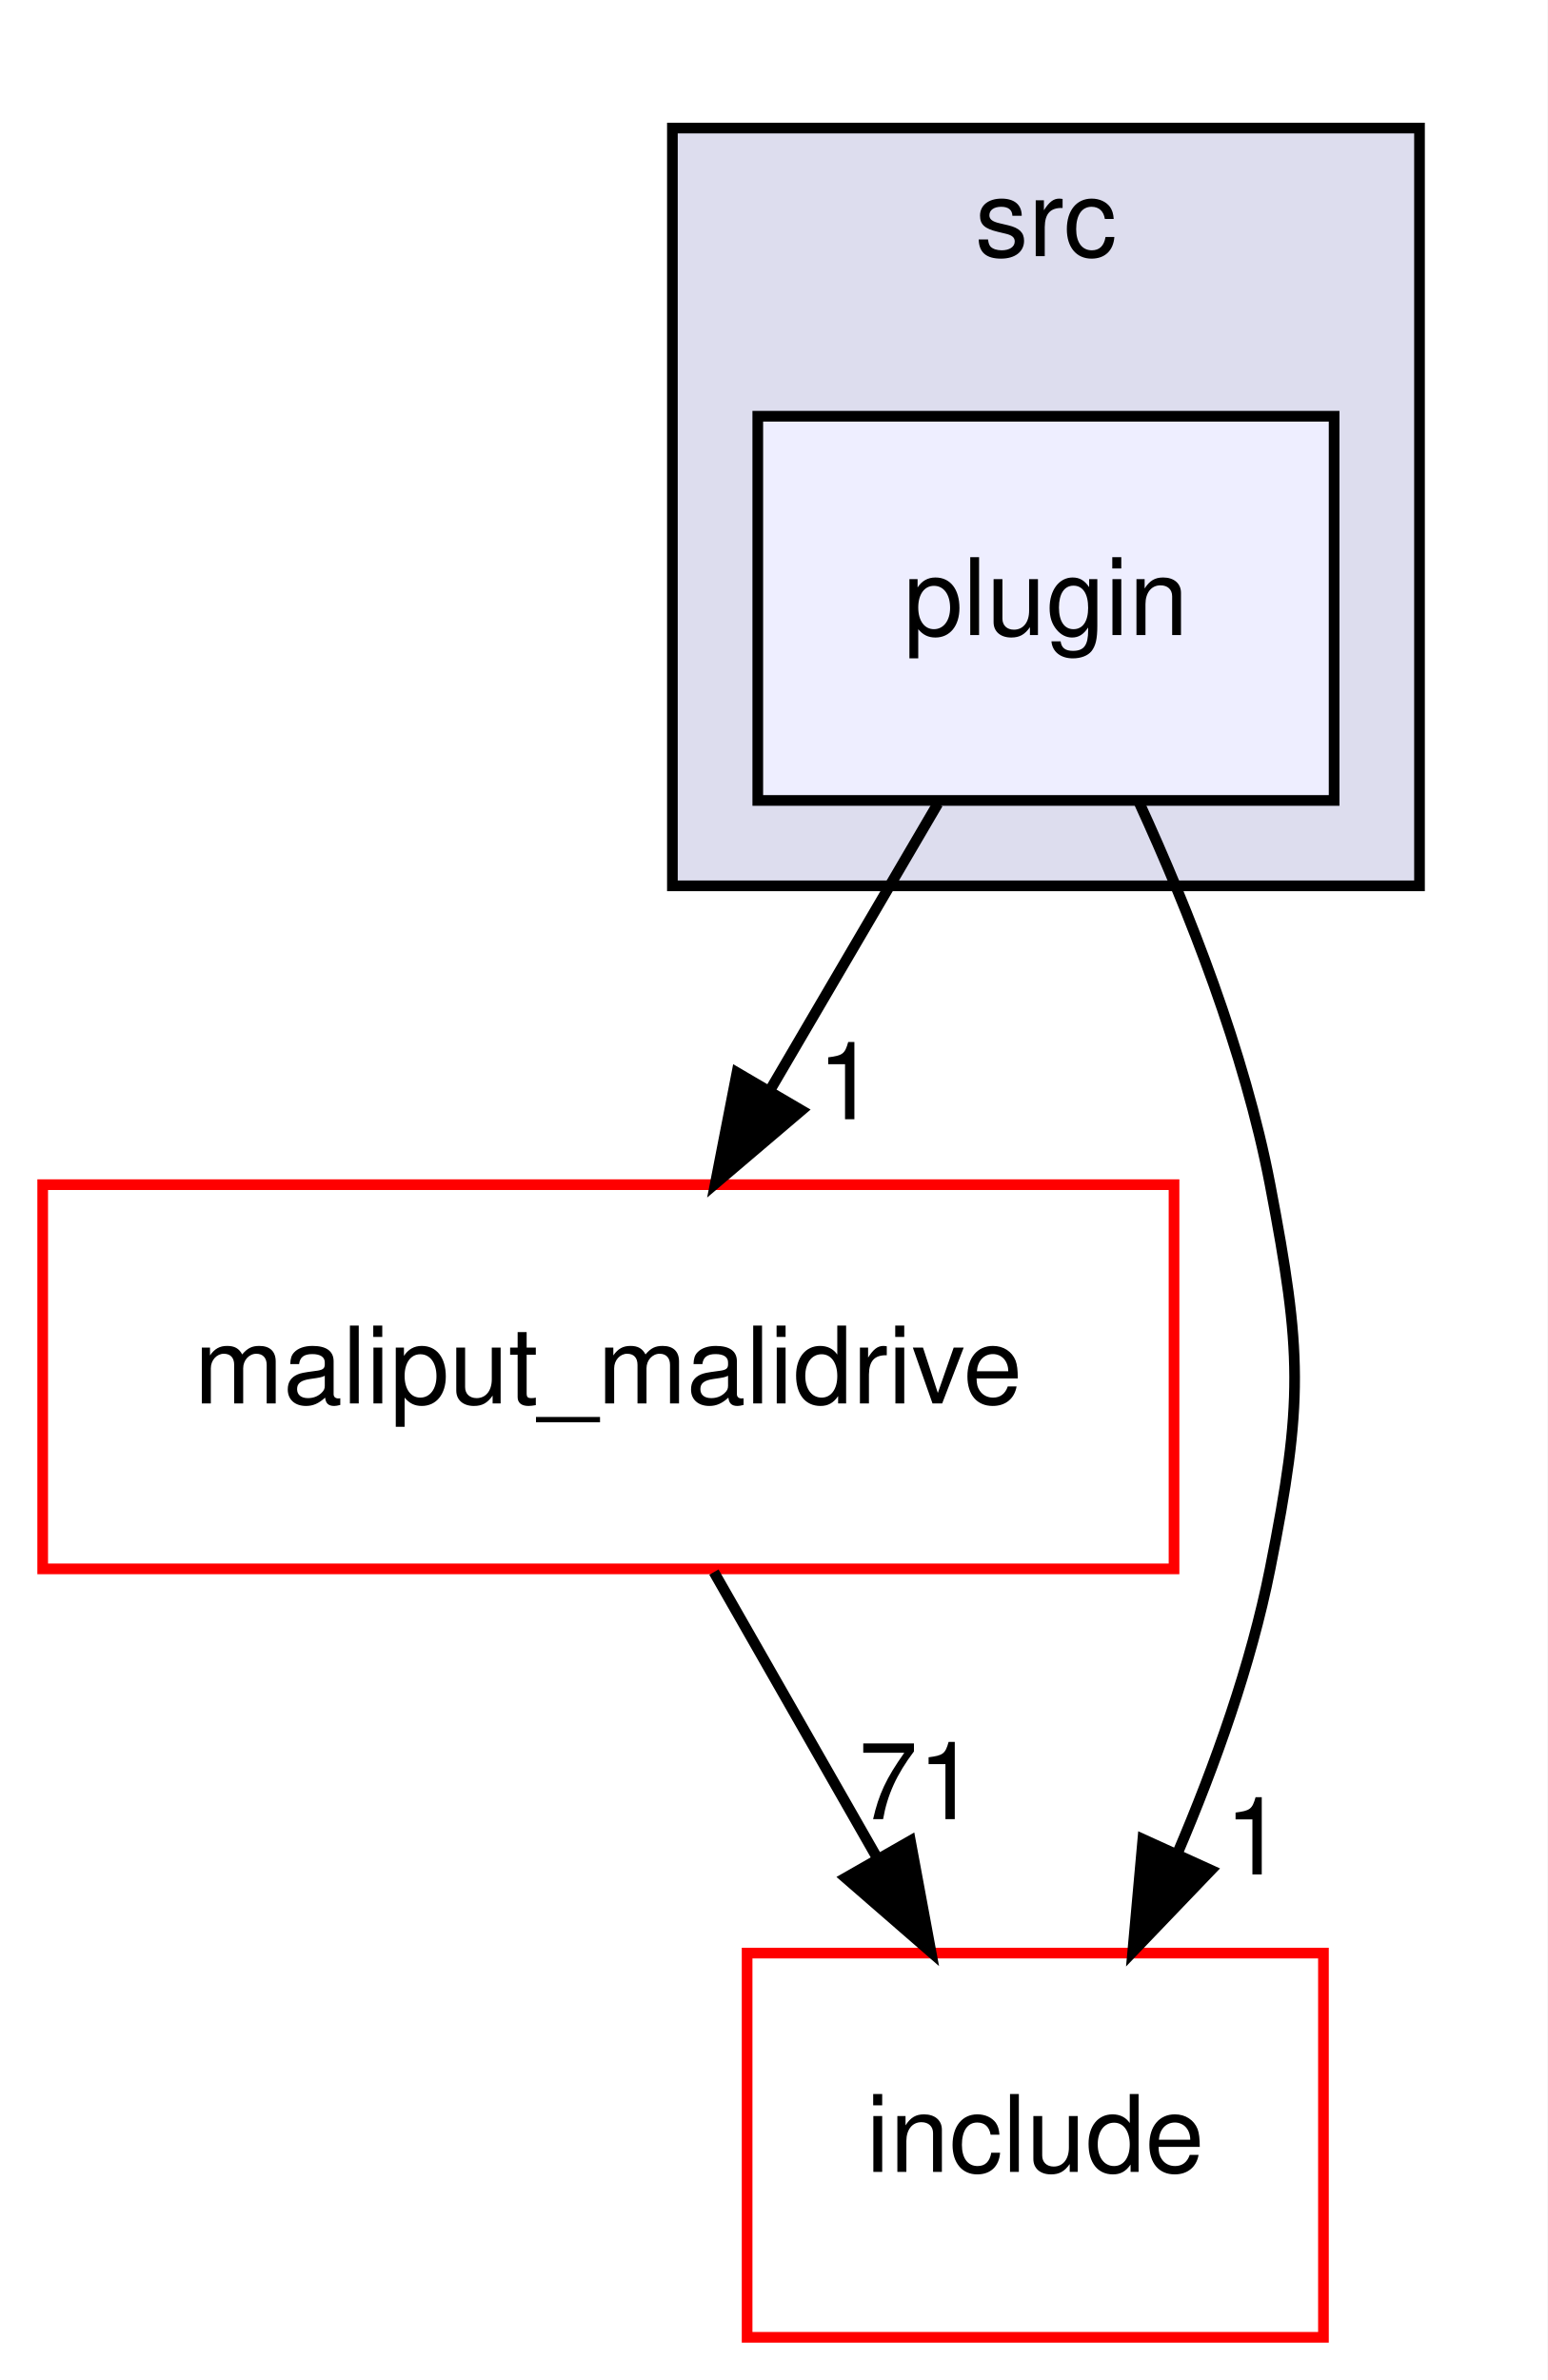
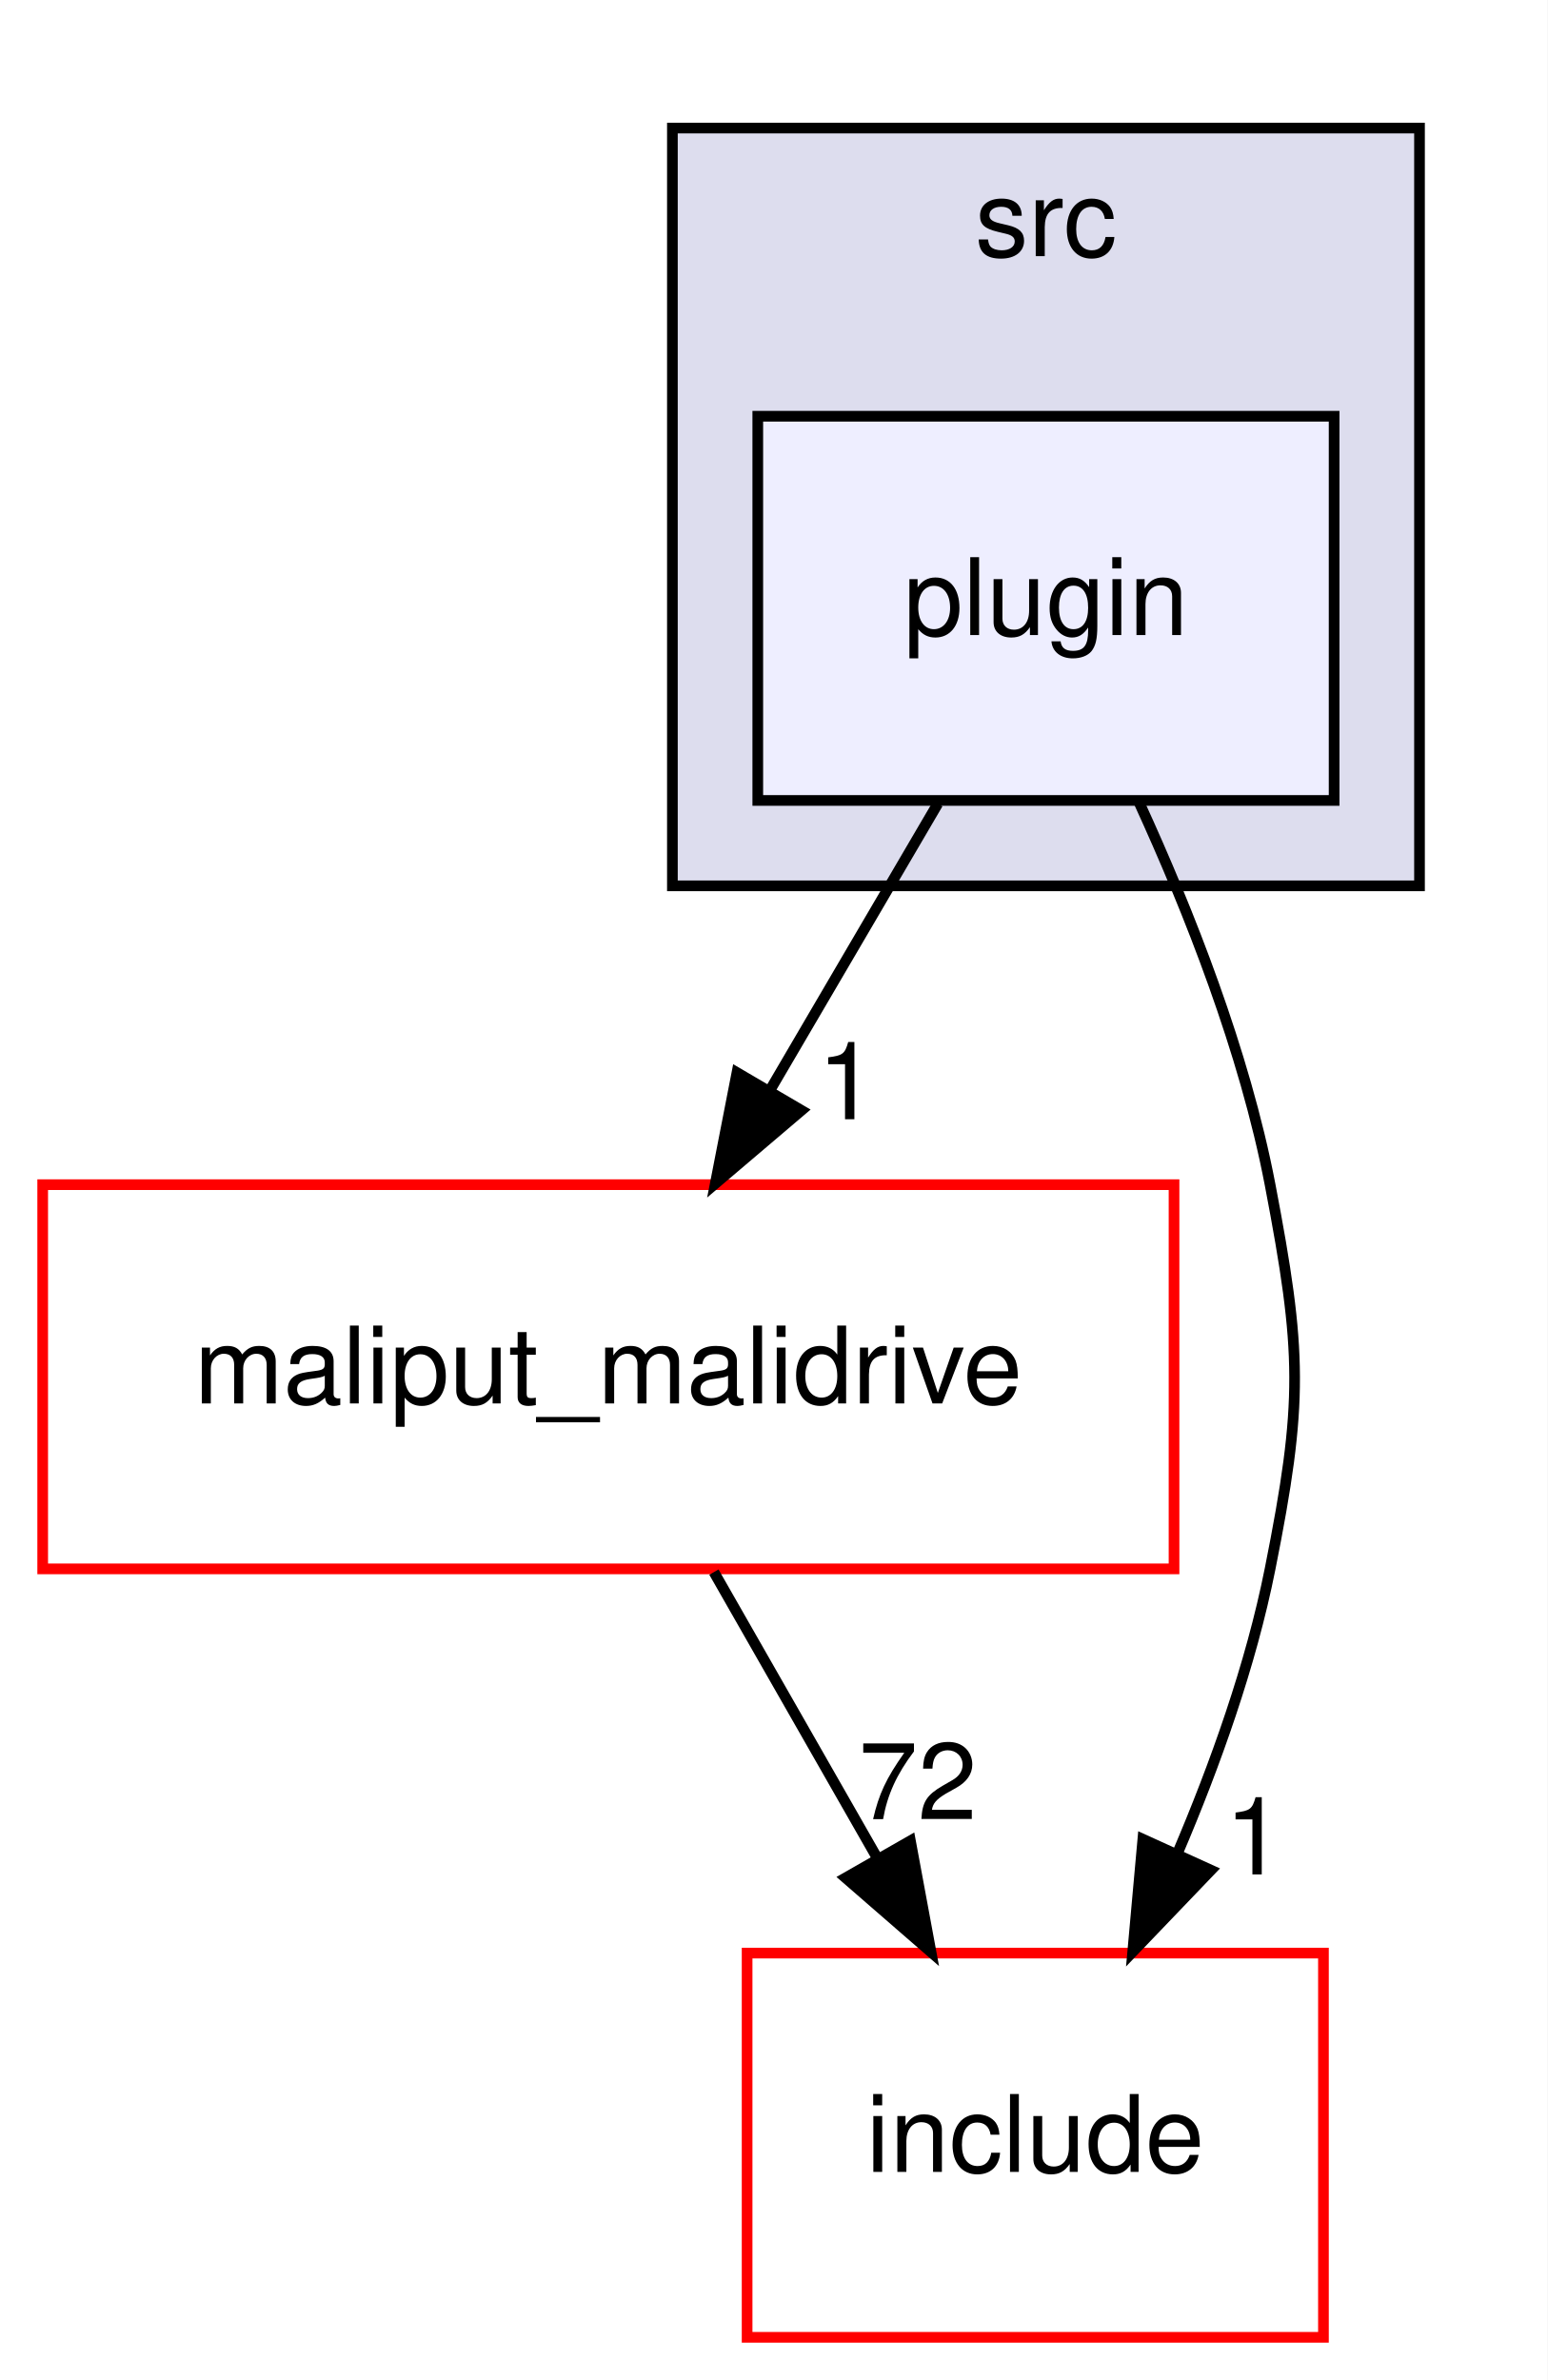
<svg xmlns="http://www.w3.org/2000/svg" xmlns:xlink="http://www.w3.org/1999/xlink" width="145pt" height="223pt" viewBox="0.00 0.00 145.00 223.00">
  <g id="graph0" class="graph" transform="scale(1 1) rotate(0) translate(4 219)">
    <polygon fill="white" stroke="transparent" points="-4,4 -4,-219 141,-219 141,4 -4,4" />
    <g id="clust1" class="cluster">
      <g id="a_clust1">
        <a xlink:href="dir_68267d1309a1af8e8297ef4c3efbcdba.html" target="_top" xlink:title="src">
          <polygon fill="#ddddee" stroke="black" points="59,-136 59,-207 129,-207 129,-136 59,-136" />
          <text text-anchor="middle" x="94" y="-195" font-family="Helvetica,sans-Serif" font-size="10.00">src</text>
        </a>
      </g>
    </g>
    <g id="node1" class="node">
      <g id="a_node1">
        <a xlink:href="dir_40bb855b7b2023435b78cde29725ed48.html" target="_top" xlink:title="plugin">
          <polygon fill="#eeeeff" stroke="black" points="121,-180 67,-180 67,-144 121,-144 121,-180" />
          <text text-anchor="middle" x="94" y="-159.5" font-family="Helvetica,sans-Serif" font-size="10.00">plugin</text>
        </a>
      </g>
    </g>
    <g id="node2" class="node">
      <g id="a_node2">
        <a xlink:href="dir_6999865786191093171eaf56dfb05f4a.html" target="_top" xlink:title="maliput_malidrive">
          <polygon fill="white" stroke="red" points="106,-108 0,-108 0,-72 106,-72 106,-108" />
          <text text-anchor="middle" x="53" y="-87.5" font-family="Helvetica,sans-Serif" font-size="10.00">maliput_malidrive</text>
        </a>
      </g>
    </g>
    <g id="edge2" class="edge">
      <path fill="none" stroke="black" d="M83.87,-143.7C79.15,-135.64 73.44,-125.89 68.22,-116.98" />
      <polygon fill="black" stroke="black" points="71.09,-114.96 63.02,-108.1 65.05,-118.5 71.09,-114.96" />
      <g id="a_edge2-headlabel">
        <a xlink:href="dir_000016_000001.html" target="_top" xlink:title="1">
          <text text-anchor="middle" x="75.36" y="-114.13" font-family="Helvetica,sans-Serif" font-size="10.00">1</text>
        </a>
      </g>
    </g>
    <g id="node3" class="node">
      <g id="a_node3">
        <a xlink:href="dir_d44c64559bbebec7f509842c48db8b23.html" target="_top" xlink:title="include">
          <polygon fill="white" stroke="red" points="120,-36 66,-36 66,0 120,0 120,-36" />
          <text text-anchor="middle" x="93" y="-15.5" font-family="Helvetica,sans-Serif" font-size="10.00">include</text>
        </a>
      </g>
    </g>
    <g id="edge3" class="edge">
      <path fill="none" stroke="black" d="M102.72,-143.83C107.37,-133.69 112.62,-120.44 115,-108 118,-92.28 118.13,-87.69 115,-72 113.21,-63.01 109.86,-53.64 106.31,-45.32" />
      <polygon fill="black" stroke="black" points="109.46,-43.77 102.13,-36.12 103.08,-46.67 109.46,-43.77" />
      <g id="a_edge3-headlabel">
        <a xlink:href="dir_000016_000006.html" target="_top" xlink:title="1">
          <text text-anchor="middle" x="113.53" y="-43.37" font-family="Helvetica,sans-Serif" font-size="10.00">1</text>
        </a>
      </g>
    </g>
    <g id="edge1" class="edge">
      <path fill="none" stroke="black" d="M62.89,-71.7C67.49,-63.64 73.06,-53.89 78.15,-44.98" />
      <polygon fill="black" stroke="black" points="81.3,-46.52 83.23,-36.1 75.23,-43.05 81.3,-46.52" />
      <g id="a_edge1-headlabel">
-         <a xlink:href="dir_000001_000006.html" target="_top" xlink:title="71">
-           <text text-anchor="middle" x="81.99" y="-48.55" font-family="Helvetica,sans-Serif" font-size="10.00">71</text>
+         <a xlink:href="dir_000001_000006.html" target="_top" xlink:title="72">
+           <text text-anchor="middle" x="81.99" y="-48.55" font-family="Helvetica,sans-Serif" font-size="10.00">72</text>
        </a>
      </g>
    </g>
  </g>
</svg>
